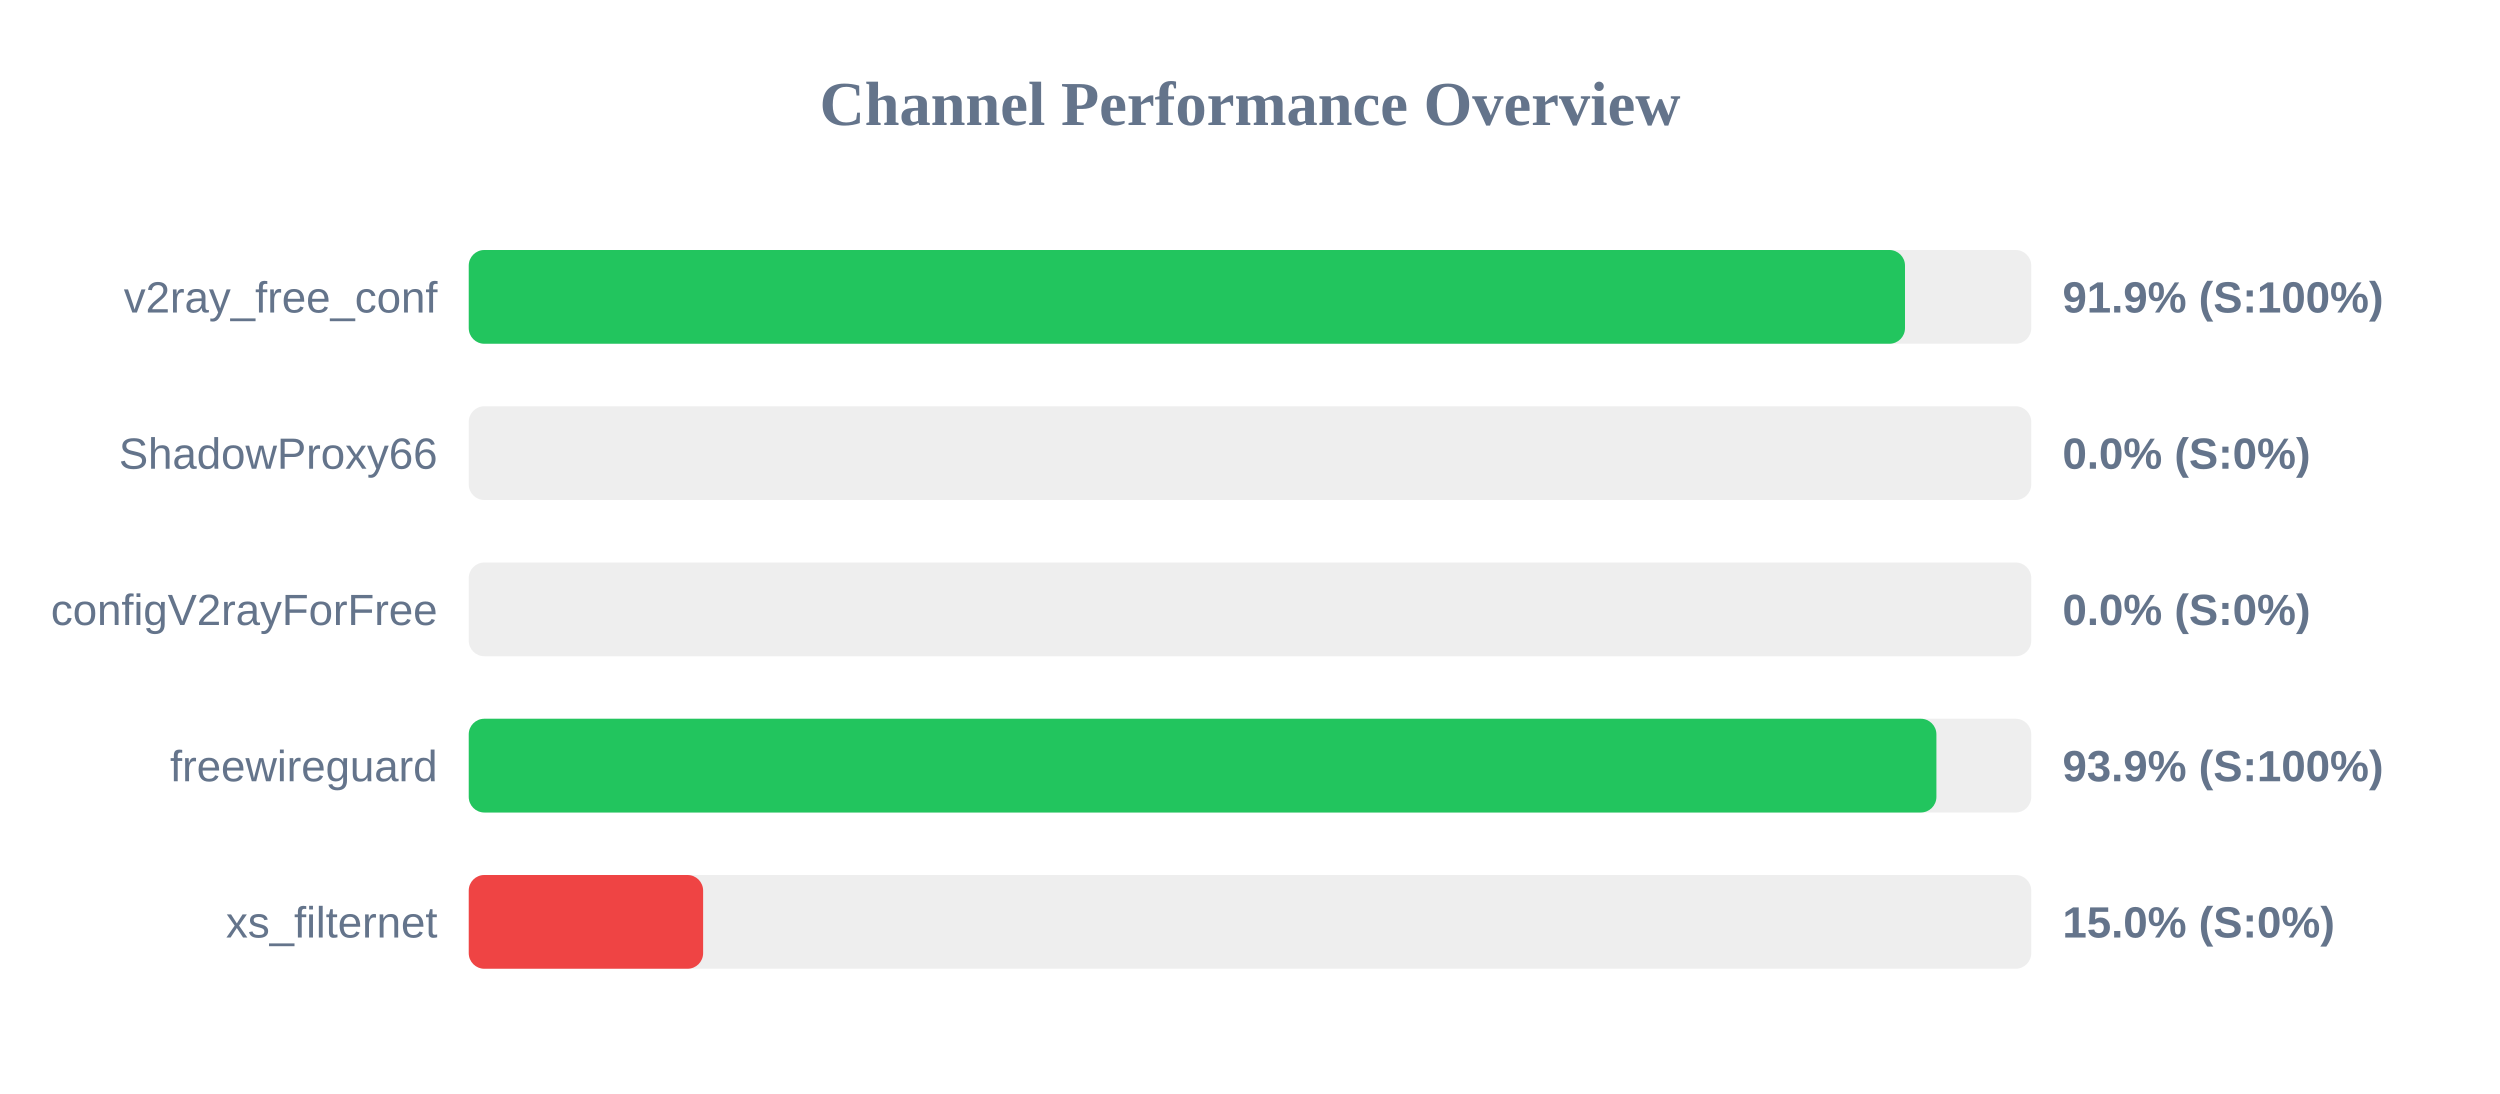
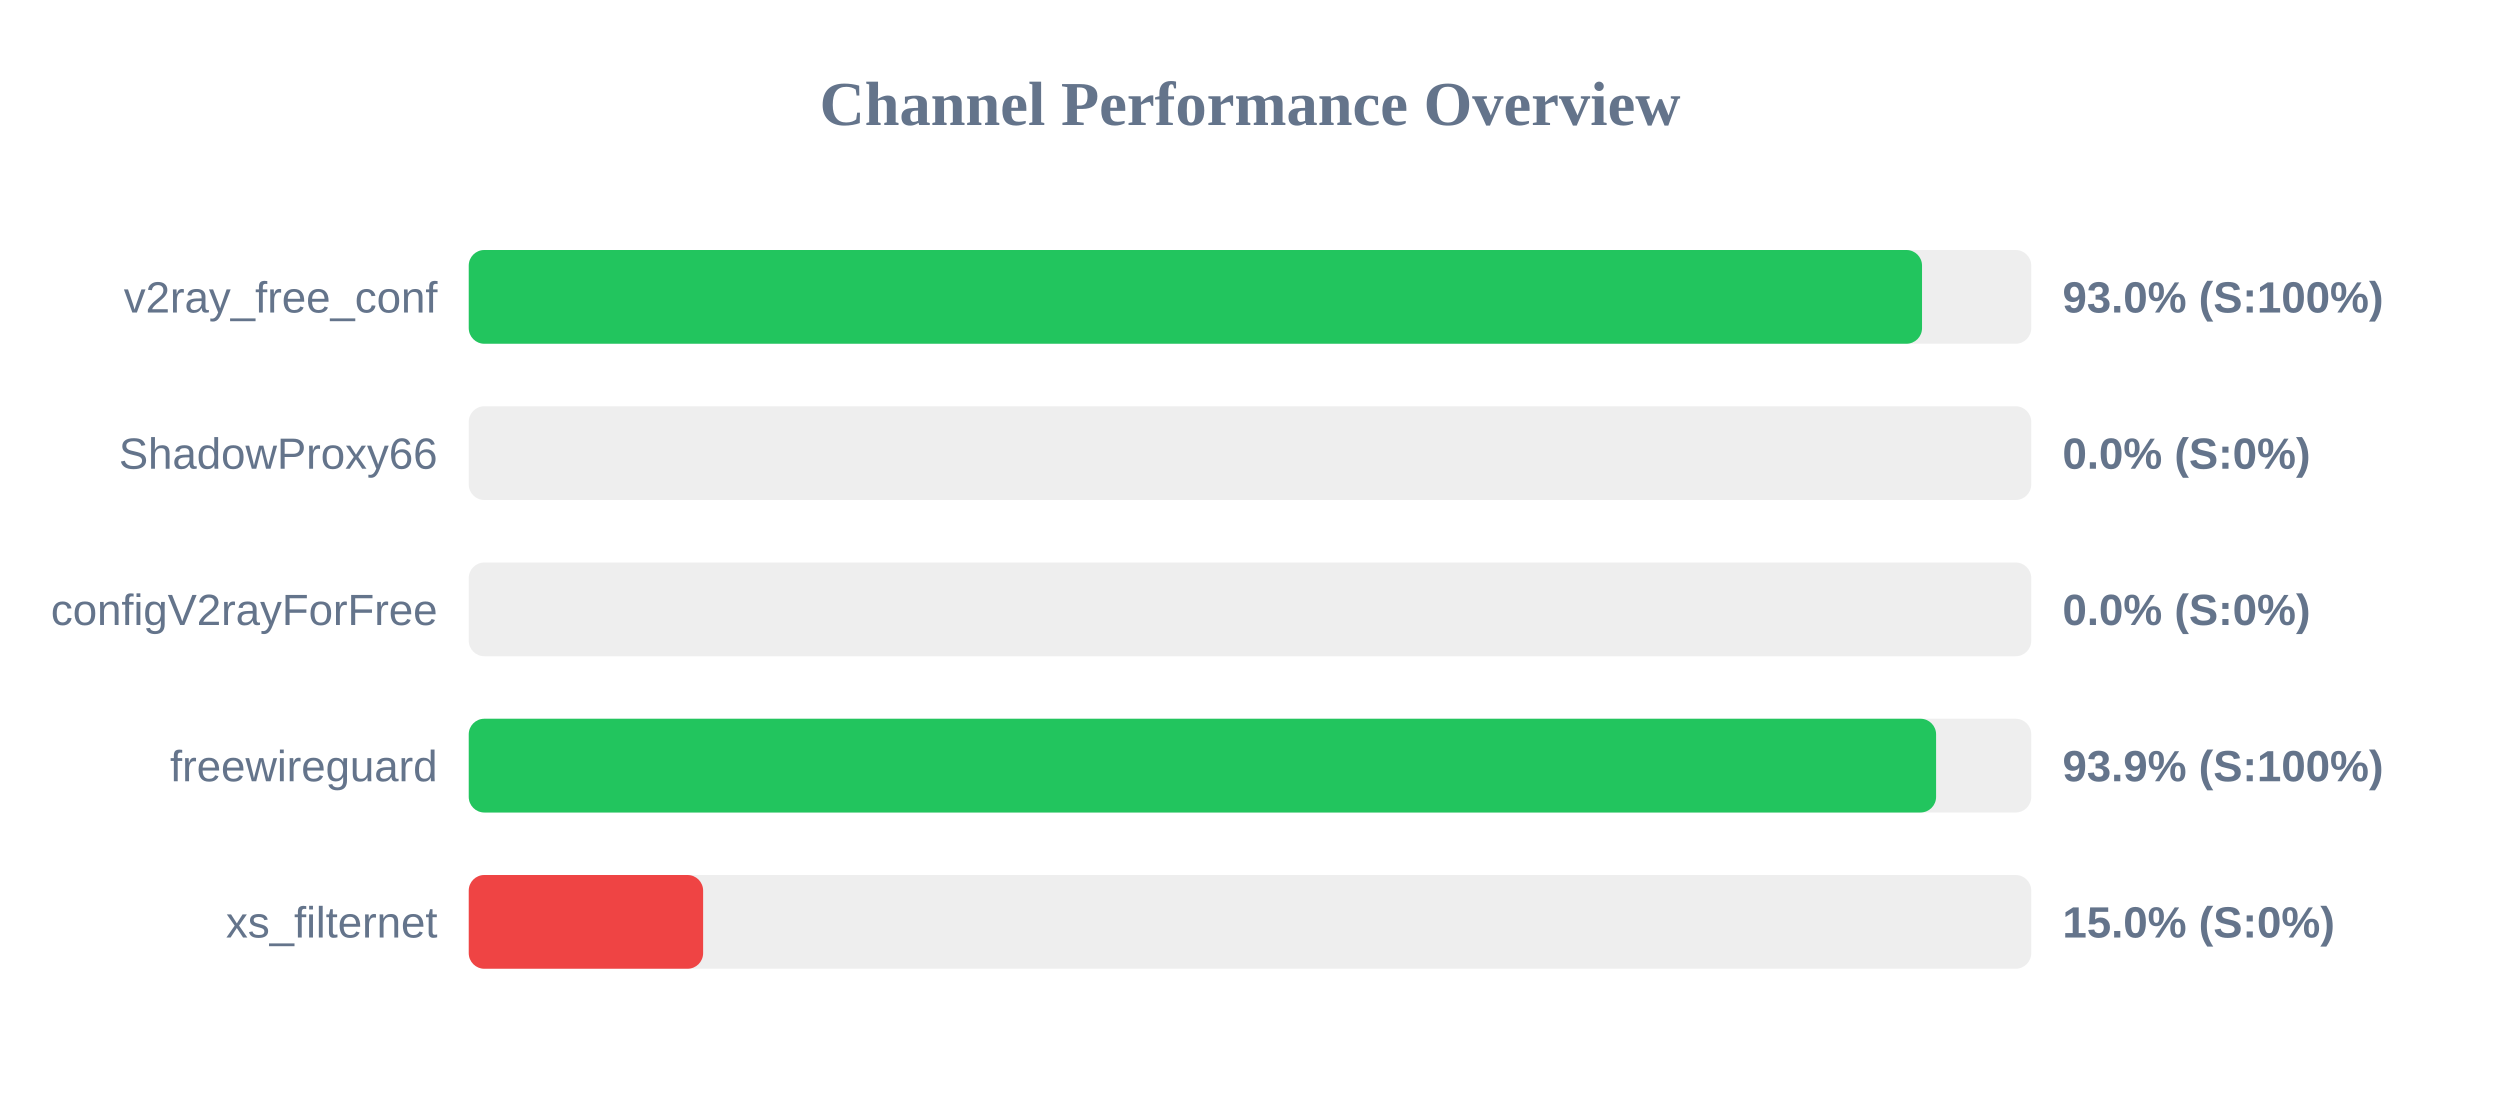
<svg xmlns="http://www.w3.org/2000/svg" width="800" height="350" version="1.1">
  <style>
        .row { font: 14px Arial; fill: #64748b; }
        .score { font: bold 14px Arial; fill: #64748b; }
    </style>
  <text x="400" y="40" text-anchor="middle" font-size="20px" font-weight="bold" fill="#64748b">Channel Performance Overview</text>
  <rect x="150" y="80" width="500" height="30" fill="#eee" rx="5" />
-   <rect x="150" y="80" width="459.6" height="30" fill="#22c55e" rx="5" />
+   <rect x="150" y="80" width="465.05" height="30" fill="#22c55e" rx="5" />
  <text x="140" y="100" text-anchor="end" class="row">v2ray_free_conf</text>
-   <text x="660" y="100" text-anchor="start" class="score">91.9% (S:100%)</text>
+   <text x="660" y="100" text-anchor="start" class="score">93.0% (S:100%)</text>
  <rect x="150" y="130" width="500" height="30" fill="#eee" rx="5" />
  <rect x="150" y="130" width="0.0" height="30" fill="#ef4444" rx="5" />
  <text x="140" y="150" text-anchor="end" class="row">ShadowProxy66</text>
  <text x="660" y="150" text-anchor="start" class="score">0.0% (S:0%)</text>
  <rect x="150" y="180" width="500" height="30" fill="#eee" rx="5" />
  <rect x="150" y="180" width="0.0" height="30" fill="#ef4444" rx="5" />
  <text x="140" y="200" text-anchor="end" class="row">configV2rayForFree</text>
  <text x="660" y="200" text-anchor="start" class="score">0.0% (S:0%)</text>
  <rect x="150" y="230" width="500" height="30" fill="#eee" rx="5" />
-   <rect x="150" y="230" width="469.65" height="30" fill="#22c55e" rx="5" />
+   <rect x="150" y="230" width="469.55" height="30" fill="#22c55e" rx="5" />
  <text x="140" y="250" text-anchor="end" class="row">freewireguard</text>
  <text x="660" y="250" text-anchor="start" class="score">93.9% (S:100%)</text>
  <rect x="150" y="280" width="500" height="30" fill="#eee" rx="5" />
  <rect x="150" y="280" width="75.0" height="30" fill="#ef4444" rx="5" />
  <text x="140" y="300" text-anchor="end" class="row">xs_filternet</text>
  <text x="660" y="300" text-anchor="start" class="score">15.0% (S:0%)</text>
</svg>
